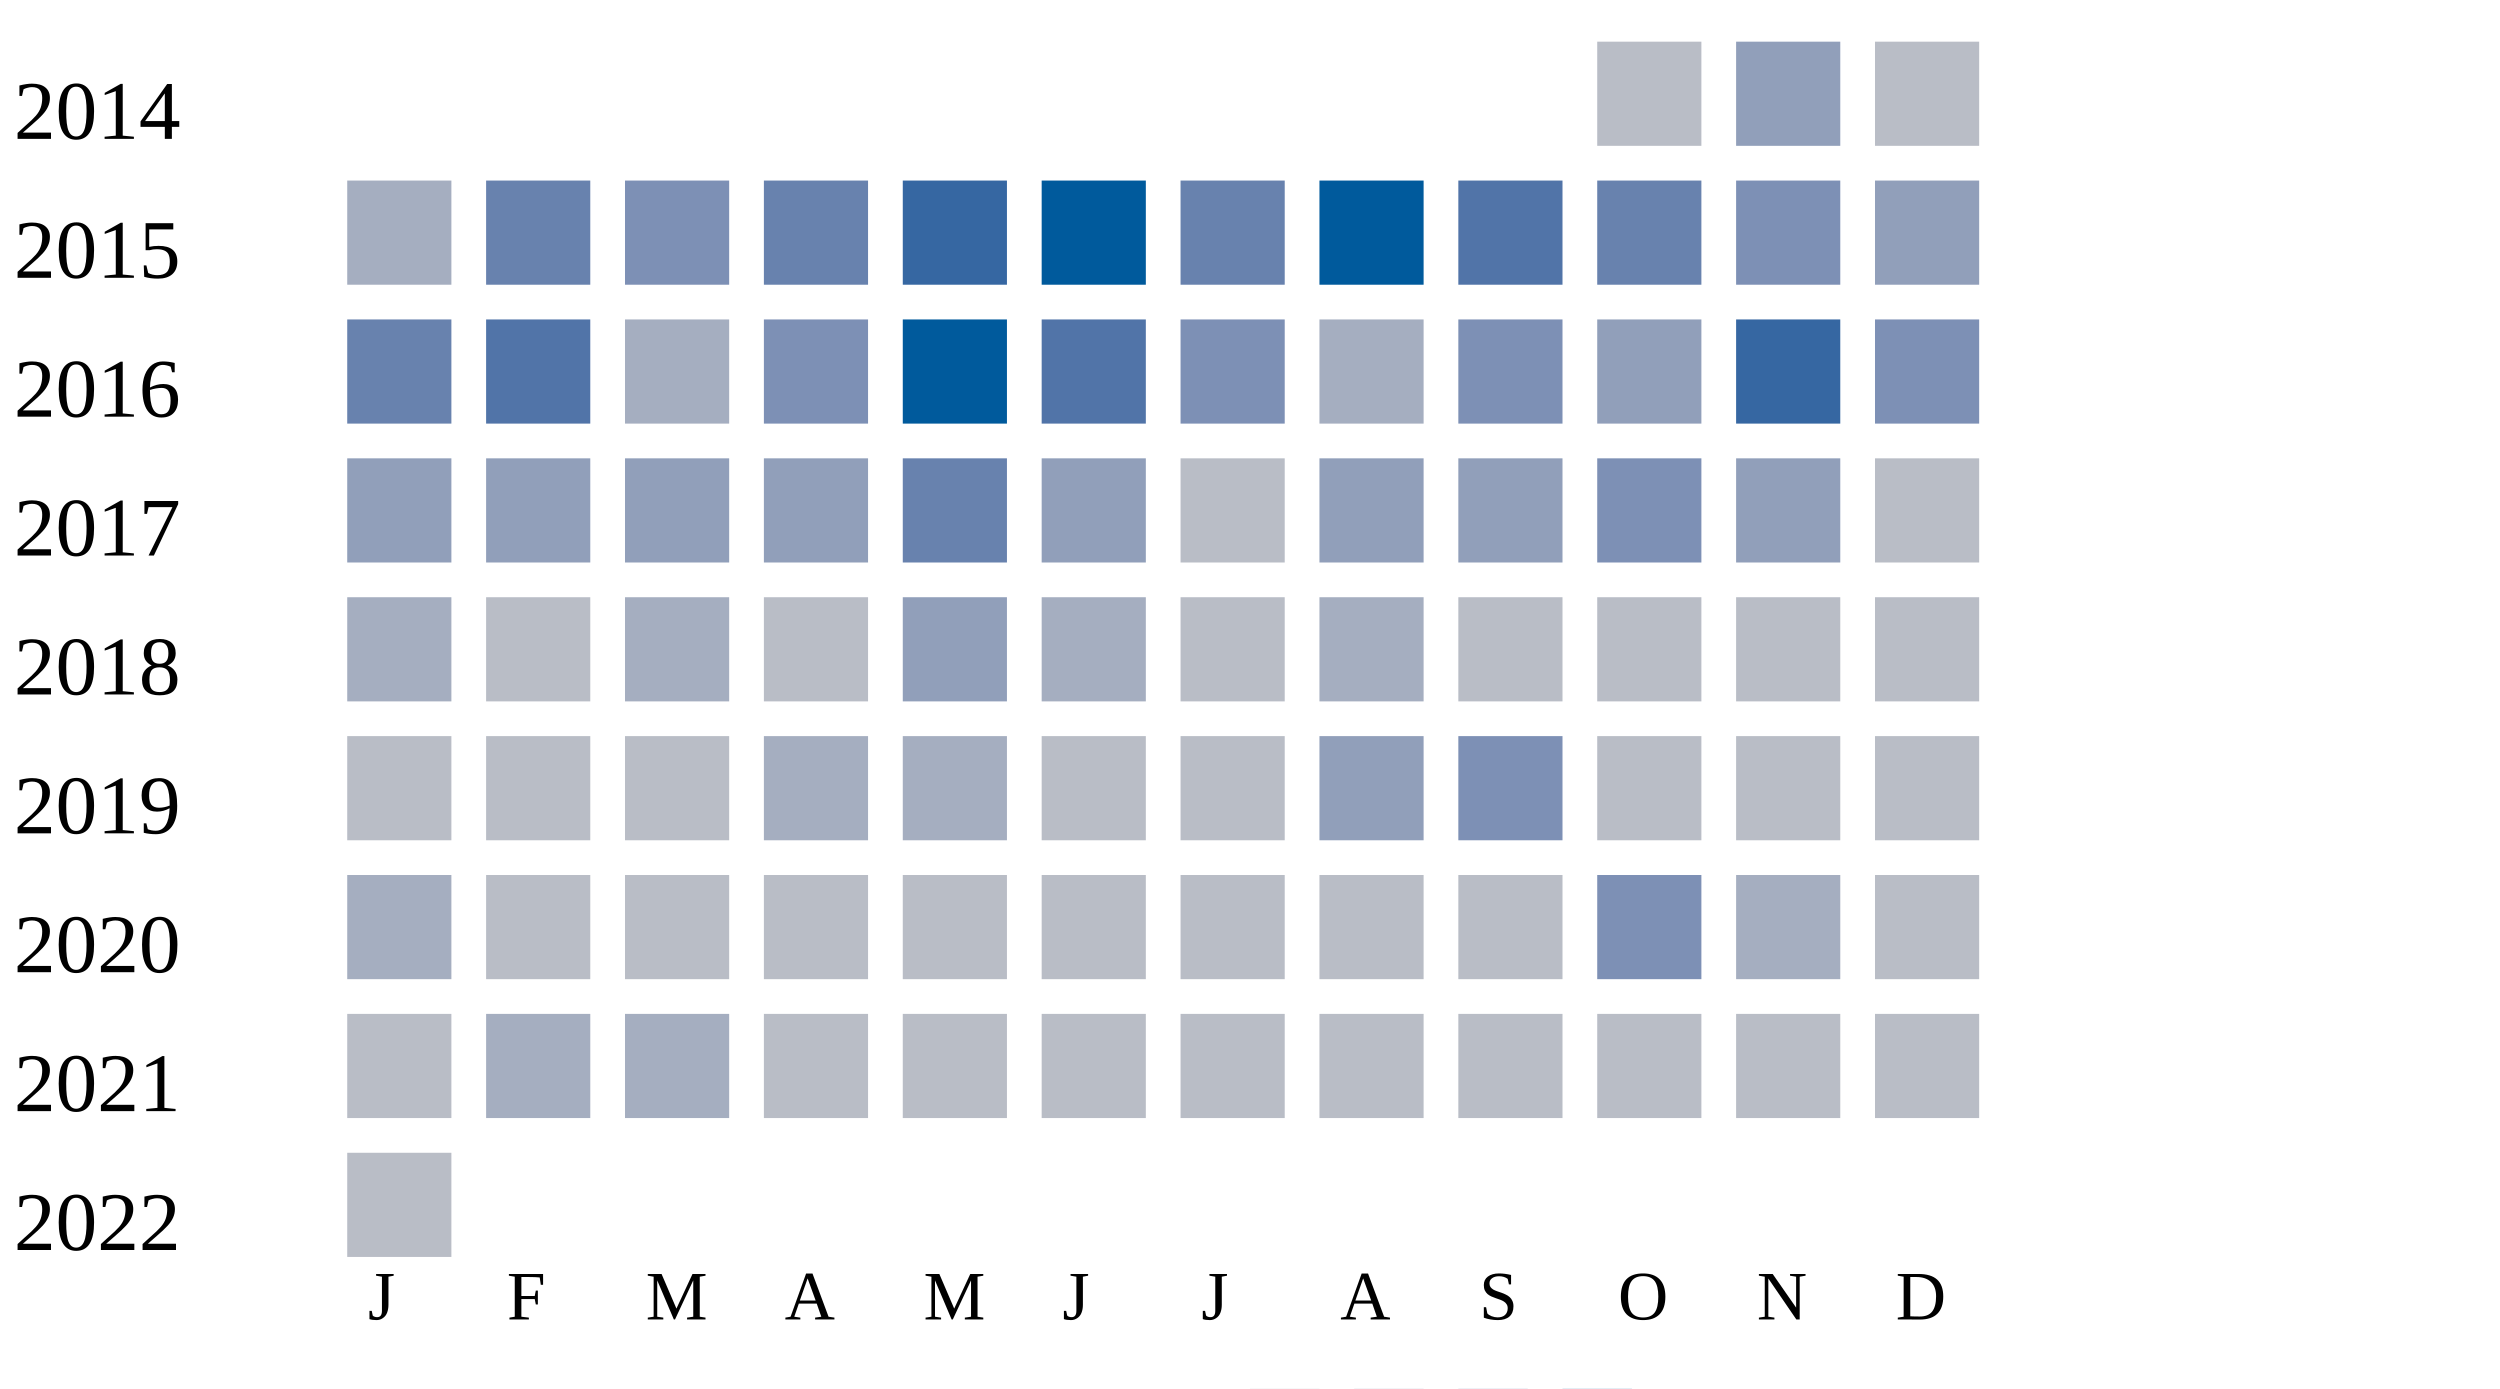
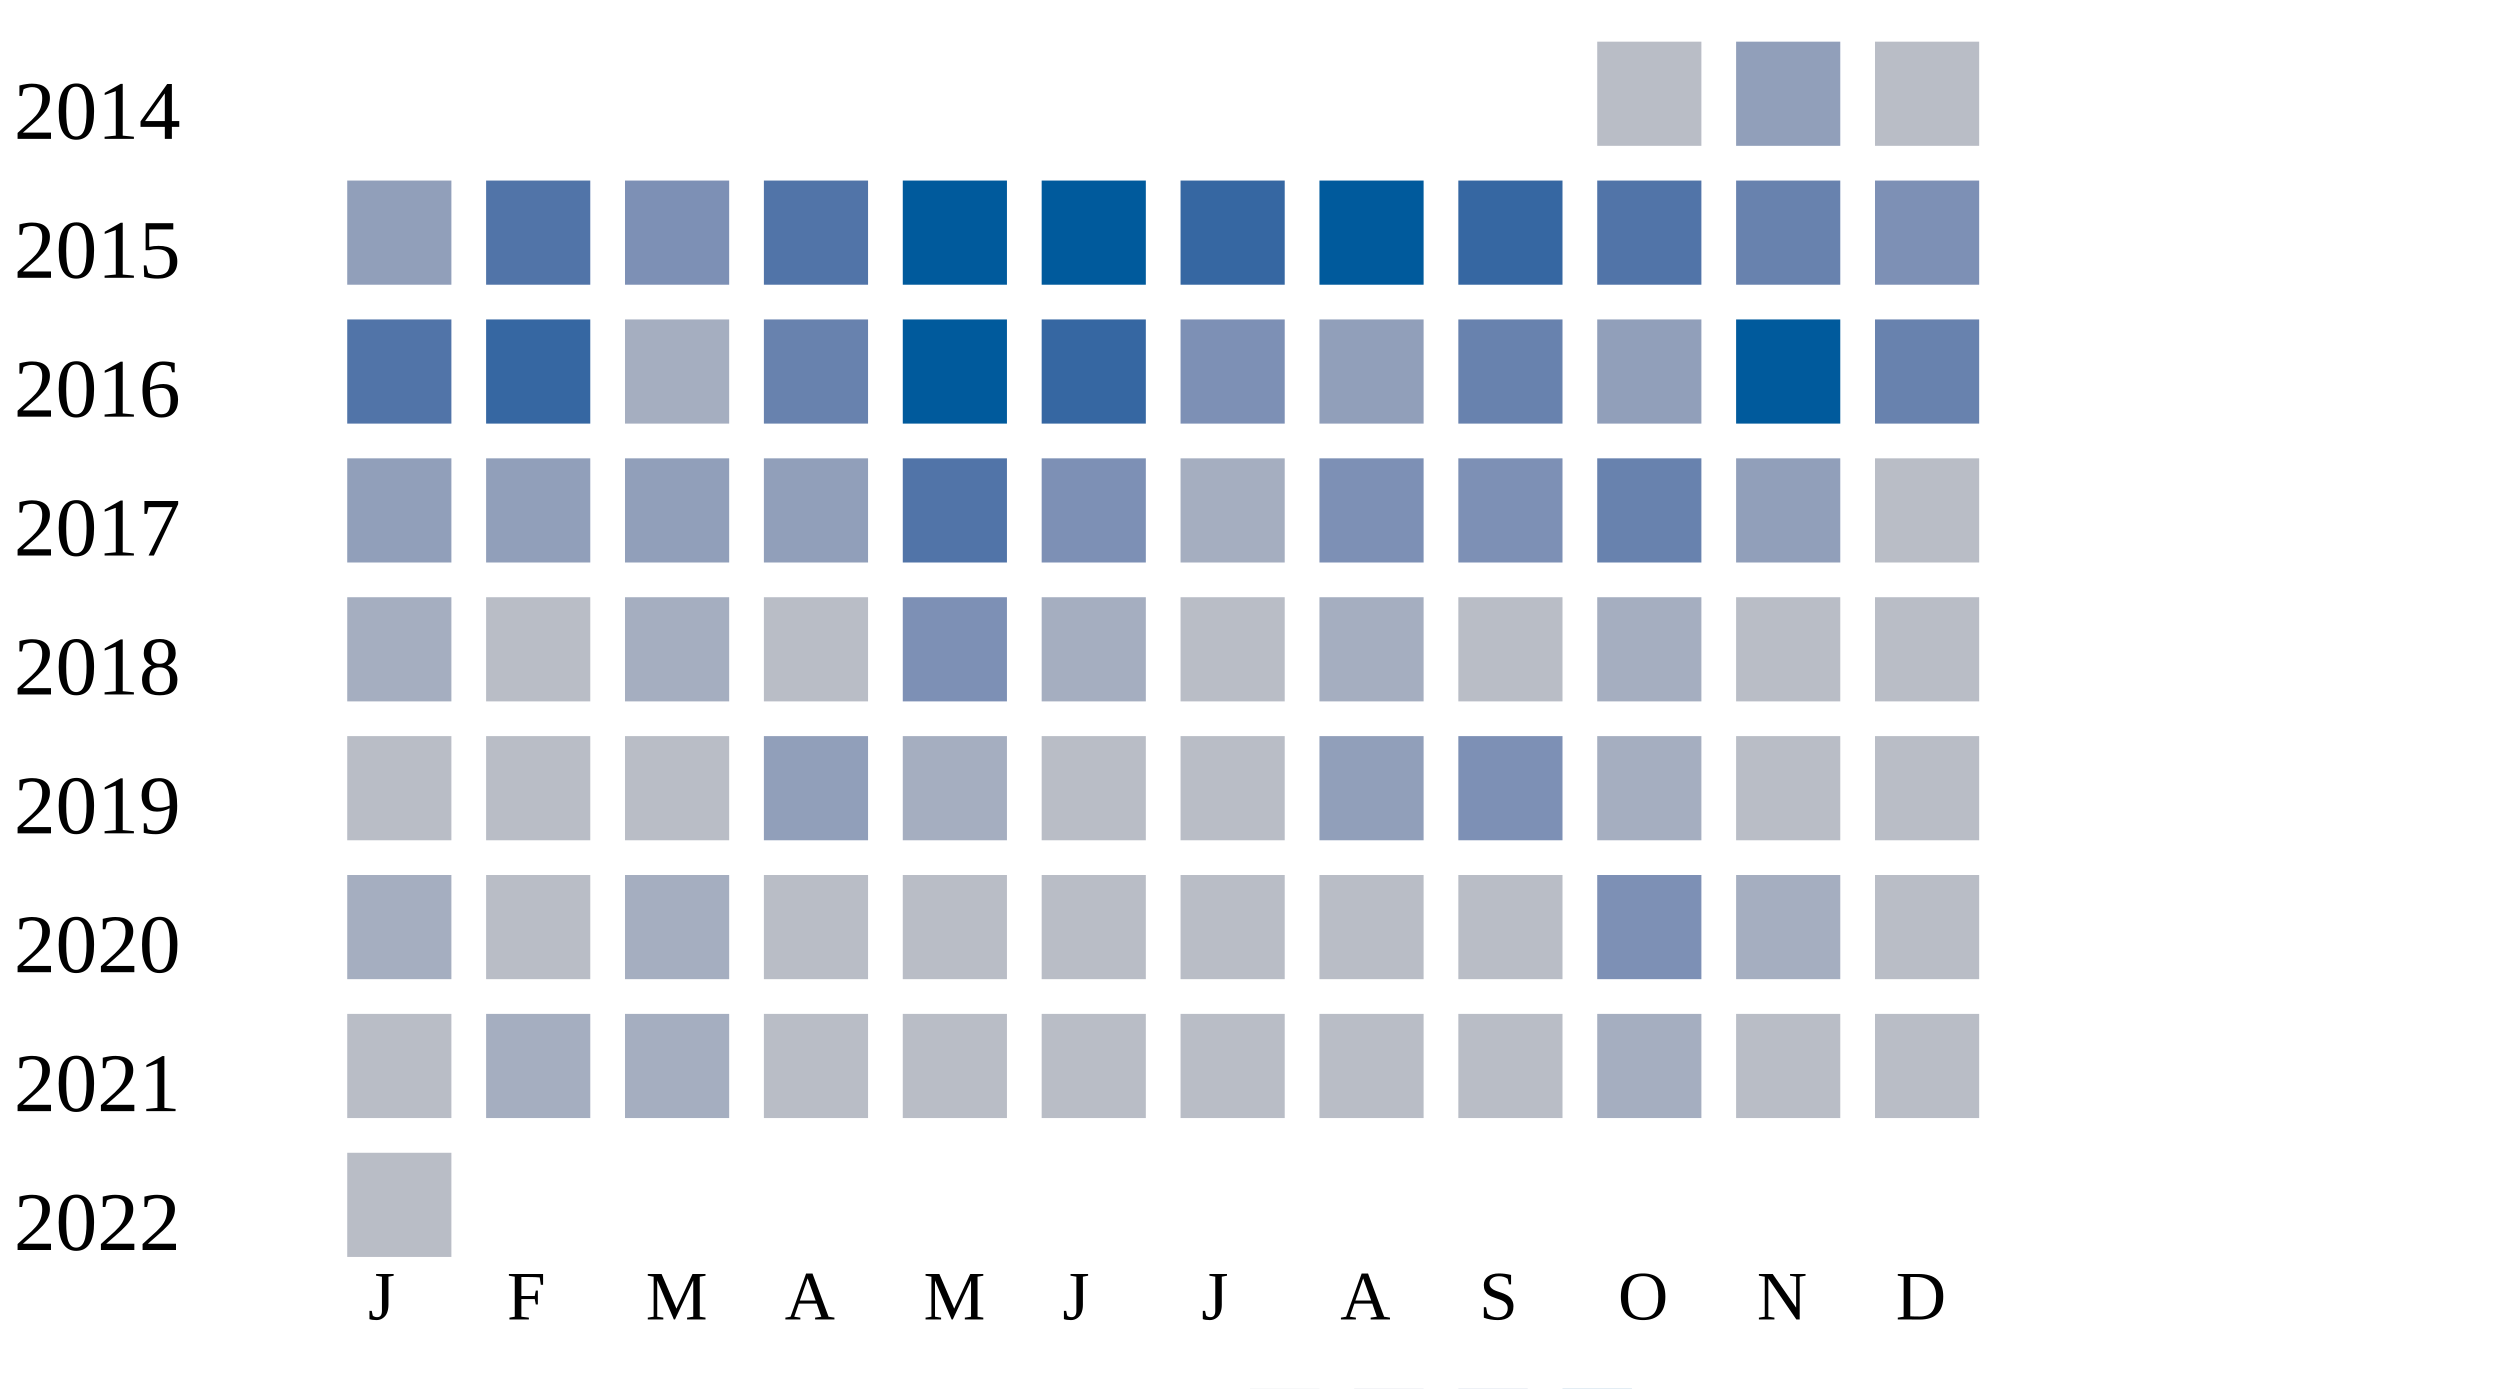
<svg xmlns="http://www.w3.org/2000/svg" width="360" height="200">
  <g transform="translate(0 0)">
    <text x="2" y="20">2014</text>
    <rect x="230" y="6" width="15" height="15" fill="#b9bdc6" />
    <rect x="250" y="6" width="15" height="15" fill="#919fba" />
    <rect x="270" y="6" width="15" height="15" fill="#b9bdc6" />
  </g>
  <g transform="translate(0 20)">
    <text x="2" y="20">2015</text>
-     <rect x="50" y="6" width="15" height="15" fill="#a5aec0" />
-     <rect x="70" y="6" width="15" height="15" fill="#6882ae" />
+     <rect x="50" y="6" width="15" height="15" fill="#919fba" />
+     <rect x="70" y="6" width="15" height="15" fill="#5174a8" />
    <rect x="90" y="6" width="15" height="15" fill="#7d90b5" />
-     <rect x="110" y="6" width="15" height="15" fill="#6882ae" />
-     <rect x="130" y="6" width="15" height="15" fill="#3667a2" />
+     <rect x="110" y="6" width="15" height="15" fill="#5174a8" />
+     <rect x="130" y="6" width="15" height="15" fill="#005a9c" />
    <rect x="150" y="6" width="15" height="15" fill="#005a9c" />
-     <rect x="170" y="6" width="15" height="15" fill="#6882ae" />
+     <rect x="170" y="6" width="15" height="15" fill="#3667a2" />
    <rect x="190" y="6" width="15" height="15" fill="#005a9c" />
-     <rect x="210" y="6" width="15" height="15" fill="#5174a8" />
-     <rect x="230" y="6" width="15" height="15" fill="#6882ae" />
-     <rect x="250" y="6" width="15" height="15" fill="#7d90b5" />
-     <rect x="270" y="6" width="15" height="15" fill="#919fba" />
+     <rect x="210" y="6" width="15" height="15" fill="#3667a2" />
+     <rect x="230" y="6" width="15" height="15" fill="#5174a8" />
+     <rect x="250" y="6" width="15" height="15" fill="#6882ae" />
+     <rect x="270" y="6" width="15" height="15" fill="#7d90b5" />
  </g>
  <g transform="translate(0 40)">
    <text x="2" y="20">2016</text>
-     <rect x="50" y="6" width="15" height="15" fill="#6882ae" />
-     <rect x="70" y="6" width="15" height="15" fill="#5174a8" />
+     <rect x="50" y="6" width="15" height="15" fill="#5174a8" />
+     <rect x="70" y="6" width="15" height="15" fill="#3667a2" />
    <rect x="90" y="6" width="15" height="15" fill="#a5aec0" />
-     <rect x="110" y="6" width="15" height="15" fill="#7d90b5" />
+     <rect x="110" y="6" width="15" height="15" fill="#6882ae" />
    <rect x="130" y="6" width="15" height="15" fill="#005a9c" />
-     <rect x="150" y="6" width="15" height="15" fill="#5174a8" />
+     <rect x="150" y="6" width="15" height="15" fill="#3667a2" />
    <rect x="170" y="6" width="15" height="15" fill="#7d90b5" />
-     <rect x="190" y="6" width="15" height="15" fill="#a5aec0" />
-     <rect x="210" y="6" width="15" height="15" fill="#7d90b5" />
+     <rect x="190" y="6" width="15" height="15" fill="#919fba" />
+     <rect x="210" y="6" width="15" height="15" fill="#6882ae" />
    <rect x="230" y="6" width="15" height="15" fill="#919fba" />
-     <rect x="250" y="6" width="15" height="15" fill="#3667a2" />
-     <rect x="270" y="6" width="15" height="15" fill="#7d90b5" />
+     <rect x="250" y="6" width="15" height="15" fill="#005a9c" />
+     <rect x="270" y="6" width="15" height="15" fill="#6882ae" />
  </g>
  <g transform="translate(0 60)">
    <text x="2" y="20">2017</text>
    <rect x="50" y="6" width="15" height="15" fill="#919fba" />
    <rect x="70" y="6" width="15" height="15" fill="#919fba" />
    <rect x="90" y="6" width="15" height="15" fill="#919fba" />
    <rect x="110" y="6" width="15" height="15" fill="#919fba" />
-     <rect x="130" y="6" width="15" height="15" fill="#6882ae" />
-     <rect x="150" y="6" width="15" height="15" fill="#919fba" />
-     <rect x="170" y="6" width="15" height="15" fill="#b9bdc6" />
-     <rect x="190" y="6" width="15" height="15" fill="#919fba" />
-     <rect x="210" y="6" width="15" height="15" fill="#919fba" />
-     <rect x="230" y="6" width="15" height="15" fill="#7d90b5" />
+     <rect x="130" y="6" width="15" height="15" fill="#5174a8" />
+     <rect x="150" y="6" width="15" height="15" fill="#7d90b5" />
+     <rect x="170" y="6" width="15" height="15" fill="#a5aec0" />
+     <rect x="190" y="6" width="15" height="15" fill="#7d90b5" />
+     <rect x="210" y="6" width="15" height="15" fill="#7d90b5" />
+     <rect x="230" y="6" width="15" height="15" fill="#6882ae" />
    <rect x="250" y="6" width="15" height="15" fill="#919fba" />
    <rect x="270" y="6" width="15" height="15" fill="#b9bdc6" />
  </g>
  <g transform="translate(0 80)">
    <text x="2" y="20">2018</text>
    <rect x="50" y="6" width="15" height="15" fill="#a5aec0" />
    <rect x="70" y="6" width="15" height="15" fill="#b9bdc6" />
    <rect x="90" y="6" width="15" height="15" fill="#a5aec0" />
    <rect x="110" y="6" width="15" height="15" fill="#b9bdc6" />
-     <rect x="130" y="6" width="15" height="15" fill="#919fba" />
+     <rect x="130" y="6" width="15" height="15" fill="#7d90b5" />
    <rect x="150" y="6" width="15" height="15" fill="#a5aec0" />
    <rect x="170" y="6" width="15" height="15" fill="#b9bdc6" />
    <rect x="190" y="6" width="15" height="15" fill="#a5aec0" />
    <rect x="210" y="6" width="15" height="15" fill="#b9bdc6" />
-     <rect x="230" y="6" width="15" height="15" fill="#b9bdc6" />
+     <rect x="230" y="6" width="15" height="15" fill="#a5aec0" />
    <rect x="250" y="6" width="15" height="15" fill="#b9bdc6" />
    <rect x="270" y="6" width="15" height="15" fill="#b9bdc6" />
  </g>
  <g transform="translate(0 100)">
    <text x="2" y="20">2019</text>
    <rect x="50" y="6" width="15" height="15" fill="#b9bdc6" />
    <rect x="70" y="6" width="15" height="15" fill="#b9bdc6" />
    <rect x="90" y="6" width="15" height="15" fill="#b9bdc6" />
-     <rect x="110" y="6" width="15" height="15" fill="#a5aec0" />
+     <rect x="110" y="6" width="15" height="15" fill="#919fba" />
    <rect x="130" y="6" width="15" height="15" fill="#a5aec0" />
    <rect x="150" y="6" width="15" height="15" fill="#b9bdc6" />
    <rect x="170" y="6" width="15" height="15" fill="#b9bdc6" />
    <rect x="190" y="6" width="15" height="15" fill="#919fba" />
    <rect x="210" y="6" width="15" height="15" fill="#7d90b5" />
-     <rect x="230" y="6" width="15" height="15" fill="#b9bdc6" />
+     <rect x="230" y="6" width="15" height="15" fill="#a5aec0" />
    <rect x="250" y="6" width="15" height="15" fill="#b9bdc6" />
    <rect x="270" y="6" width="15" height="15" fill="#b9bdc6" />
  </g>
  <g transform="translate(0 120)">
    <text x="2" y="20">2020</text>
    <rect x="50" y="6" width="15" height="15" fill="#a5aec0" />
    <rect x="70" y="6" width="15" height="15" fill="#b9bdc6" />
-     <rect x="90" y="6" width="15" height="15" fill="#b9bdc6" />
+     <rect x="90" y="6" width="15" height="15" fill="#a5aec0" />
    <rect x="110" y="6" width="15" height="15" fill="#b9bdc6" />
    <rect x="130" y="6" width="15" height="15" fill="#b9bdc6" />
    <rect x="150" y="6" width="15" height="15" fill="#b9bdc6" />
    <rect x="170" y="6" width="15" height="15" fill="#b9bdc6" />
    <rect x="190" y="6" width="15" height="15" fill="#b9bdc6" />
    <rect x="210" y="6" width="15" height="15" fill="#b9bdc6" />
    <rect x="230" y="6" width="15" height="15" fill="#7d90b5" />
    <rect x="250" y="6" width="15" height="15" fill="#a5aec0" />
    <rect x="270" y="6" width="15" height="15" fill="#b9bdc6" />
  </g>
  <g transform="translate(0 140)">
    <text x="2" y="20">2021</text>
    <rect x="50" y="6" width="15" height="15" fill="#b9bdc6" />
    <rect x="70" y="6" width="15" height="15" fill="#a5aec0" />
    <rect x="90" y="6" width="15" height="15" fill="#a5aec0" />
    <rect x="110" y="6" width="15" height="15" fill="#b9bdc6" />
    <rect x="130" y="6" width="15" height="15" fill="#b9bdc6" />
    <rect x="150" y="6" width="15" height="15" fill="#b9bdc6" />
    <rect x="170" y="6" width="15" height="15" fill="#b9bdc6" />
    <rect x="190" y="6" width="15" height="15" fill="#b9bdc6" />
    <rect x="210" y="6" width="15" height="15" fill="#b9bdc6" />
-     <rect x="230" y="6" width="15" height="15" fill="#b9bdc6" />
+     <rect x="230" y="6" width="15" height="15" fill="#a5aec0" />
    <rect x="250" y="6" width="15" height="15" fill="#b9bdc6" />
    <rect x="270" y="6" width="15" height="15" fill="#b9bdc6" />
  </g>
  <g transform="translate(0 160)">
    <text x="2" y="20">2022</text>
    <rect x="50" y="6" width="15" height="15" fill="#b9bdc6" />
  </g>
  <text style="font-size: 10px; text-align: center" x="53" y="190">J</text>
  <text style="font-size: 10px; text-align: center" x="73" y="190">F</text>
  <text style="font-size: 10px; text-align: center" x="93" y="190">M</text>
  <text style="font-size: 10px; text-align: center" x="113" y="190">A</text>
  <text style="font-size: 10px; text-align: center" x="133" y="190">M</text>
  <text style="font-size: 10px; text-align: center" x="153" y="190">J</text>
  <text style="font-size: 10px; text-align: center" x="173" y="190">J</text>
  <text style="font-size: 10px; text-align: center" x="193" y="190">A</text>
  <text style="font-size: 10px; text-align: center" x="213" y="190">S</text>
  <text style="font-size: 10px; text-align: center" x="233" y="190">O</text>
  <text style="font-size: 10px; text-align: center" x="253" y="190">N</text>
  <text style="font-size: 10px; text-align: center" x="273" y="190">D</text>
  <text style="font-size: 10px;" x="155" y="209">Less</text>
  <rect fill="#b9bdc6" width="10" height="10" x="180" y="200" />
  <rect fill="#919fba" width="10" height="10" x="195" y="200" />
  <rect fill="#6882ae" width="10" height="10" x="210" y="200" />
  <rect fill="#005a9c" width="10" height="10" x="225" y="200" />
  <text x="240" y="209" style="font-size: 10px;">More</text>
</svg>
